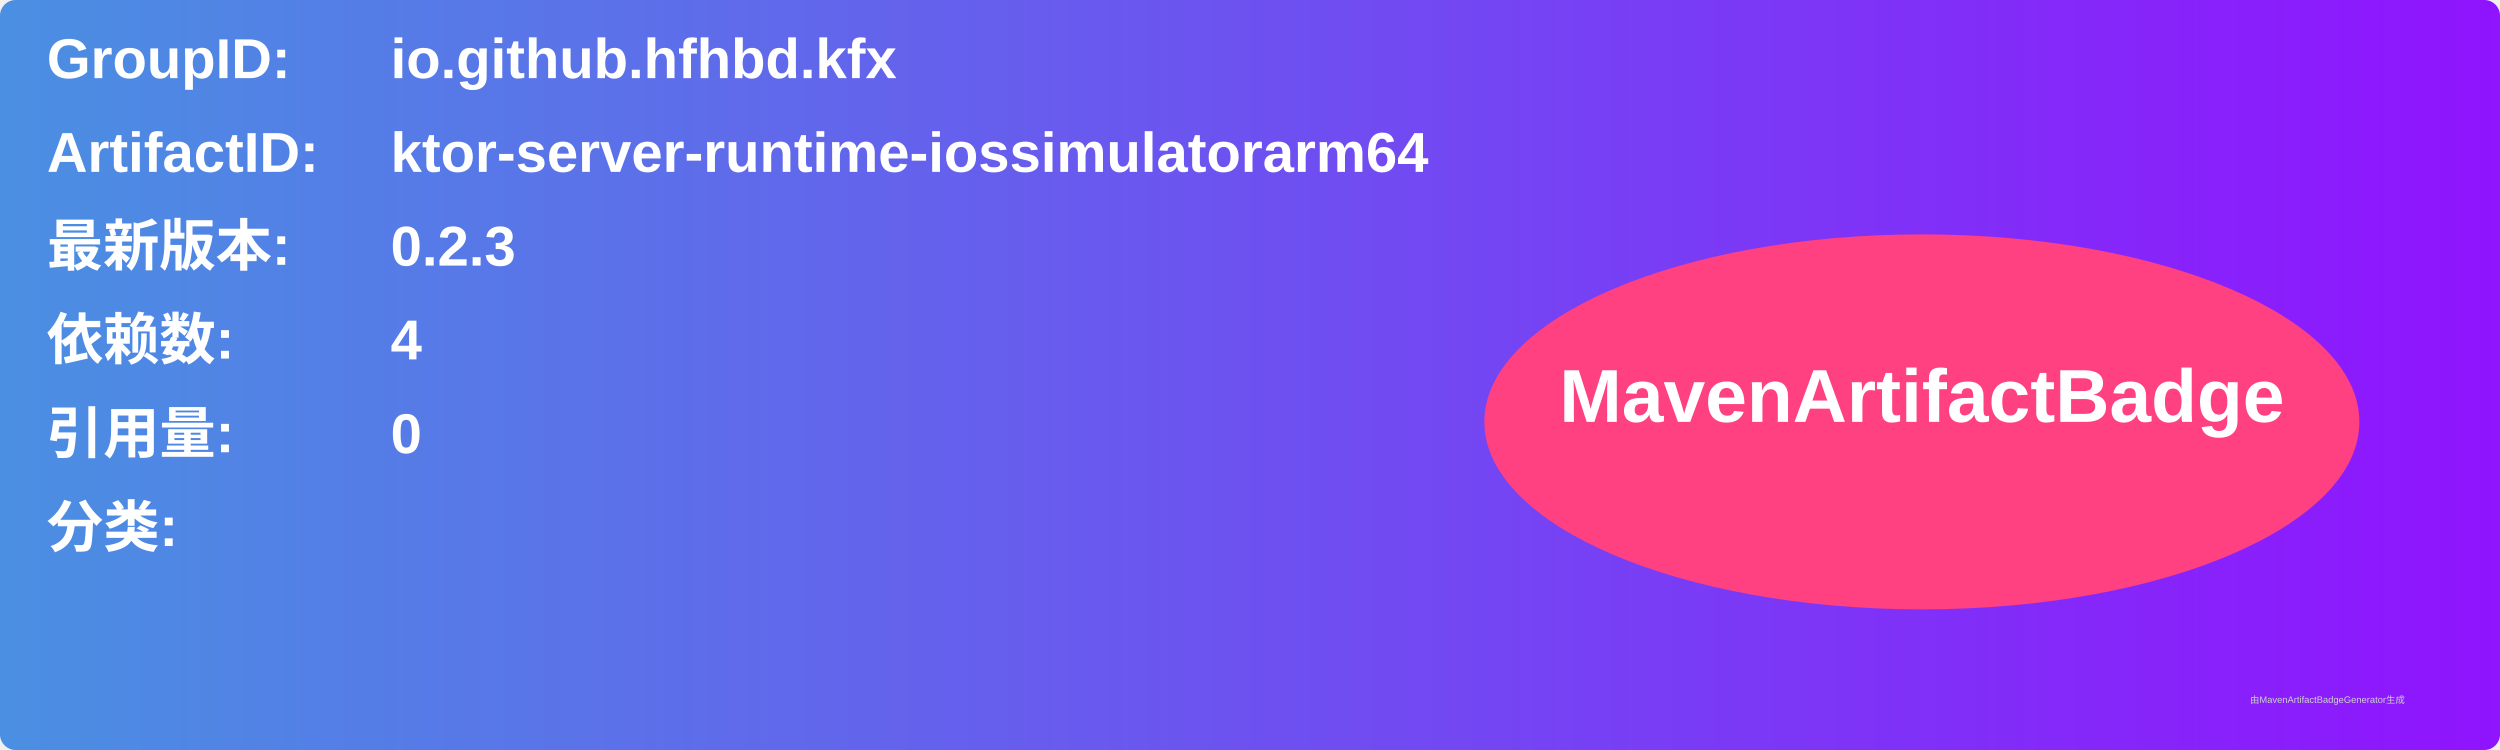
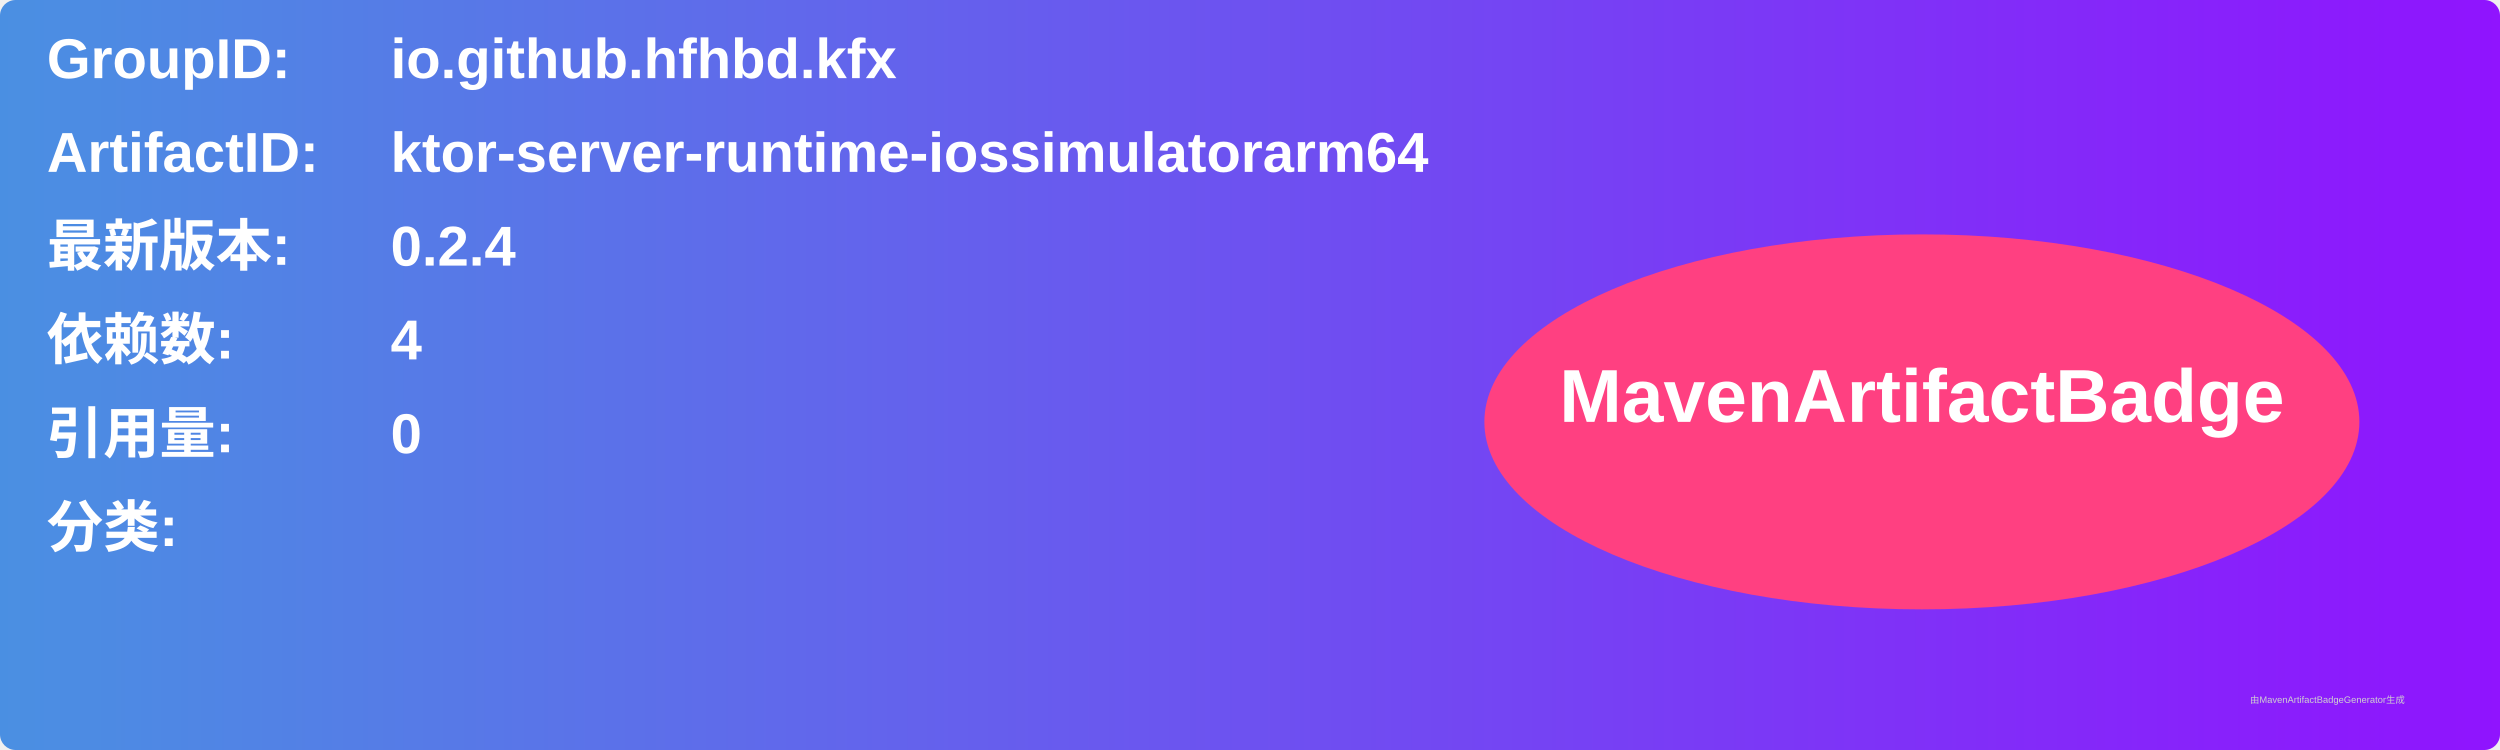
<svg xmlns="http://www.w3.org/2000/svg" width="800" height="240" viewBox="0 0 800 240">
  <linearGradient id="grad" x1="0%" y1="0%" x2="100%" y2="0%">
    <stop offset="0%" stop-color="#4a90e2" />
    <stop offset="100%" stop-color="#9013fe" />
  </linearGradient>
  <rect width="100%" height="100%" rx="5" ry="5" fill="url(#grad)" />
  <g transform="translate(15, 15)">
    <text x="0" y="10" font-family="Arial" font-size="18" fill="white" font-weight="bold" width="260">GroupID:</text>
    <text x="110" y="10" font-family="Arial" font-size="18" fill="white" font-weight="bold" width="460">io.github.hfhbd.kfx</text>
    <text x="0" y="40" font-family="Arial" font-size="18" fill="white" font-weight="bold" width="260">ArtifactID:</text>
    <text x="110" y="40" font-family="Arial" font-size="18" fill="white" font-weight="bold" width="460">ktor-server-runtime-iossimulatorarm64</text>
    <text x="0" y="70" font-family="Arial" font-size="18" fill="white" font-weight="bold">最新版本:</text>
    <text x="110" y="70" font-family="Arial" font-size="18" fill="white" font-weight="bold">
-       <tspan font-weight="bold">0.2.3</tspan>
+       <tspan font-weight="bold">0.2.4</tspan>
    </text>
    <text x="0" y="100" font-family="Arial" font-size="18" fill="white" font-weight="bold">依赖数: </text>
    <text x="110" y="100" font-family="Arial" font-size="18" fill="white">
      <tspan font-weight="bold">4</tspan>
    </text>
    <text x="0" y="130" font-family="Arial" font-size="18" fill="white" font-weight="bold">引用量: </text>
    <text x="110" y="130" font-family="Arial" font-size="18" fill="white">
      <tspan font-weight="bold">0</tspan>
    </text>
    <text x="0" y="160" font-family="Arial" font-size="18" fill="white" font-weight="bold">分类:</text>
    <text x="10" y="190" font-family="Arial" font-size="10" fill="white">
      <tspan font-weight="bold" />
    </text>
    <ellipse cx="600" cy="120" rx="140" ry="60" fill="#ff4081" />
    <text x="600" y="120" text-anchor="middle" font-family="Arial" font-size="24" fill="white" font-weight="bold">MavenArtifactBadge</text>
  </g>
  <text x="720" y="225" font-family="Arial" font-size="3" fill="#d0d0d0">由MavenArtifactBadgeGenerator生成</text>
</svg>
